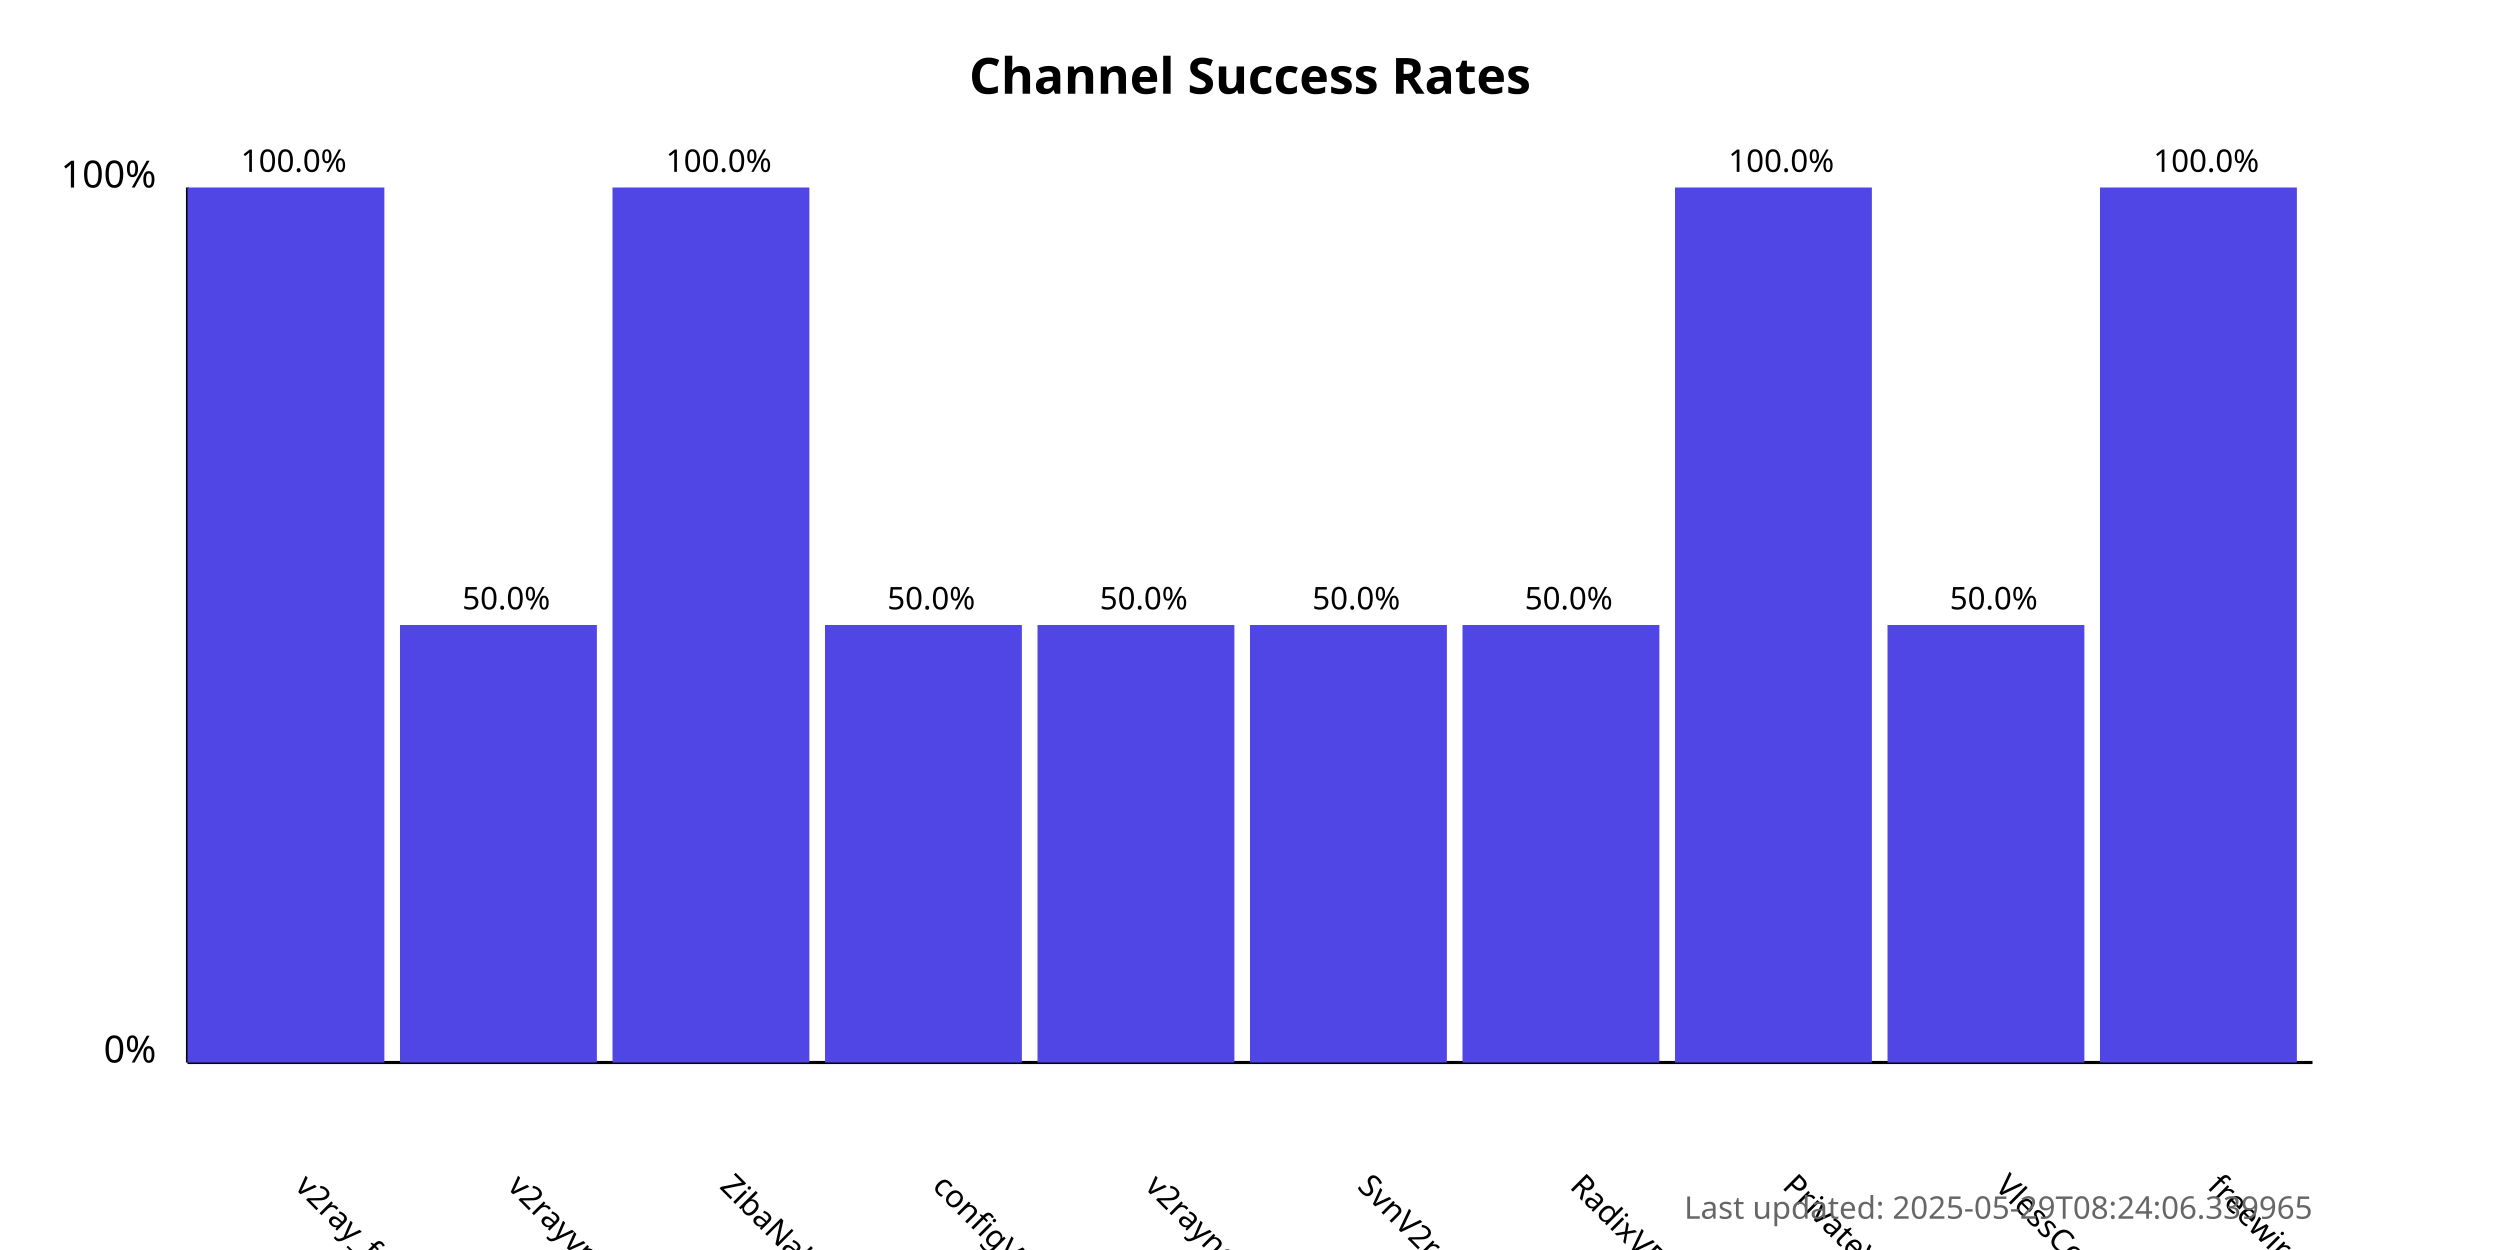
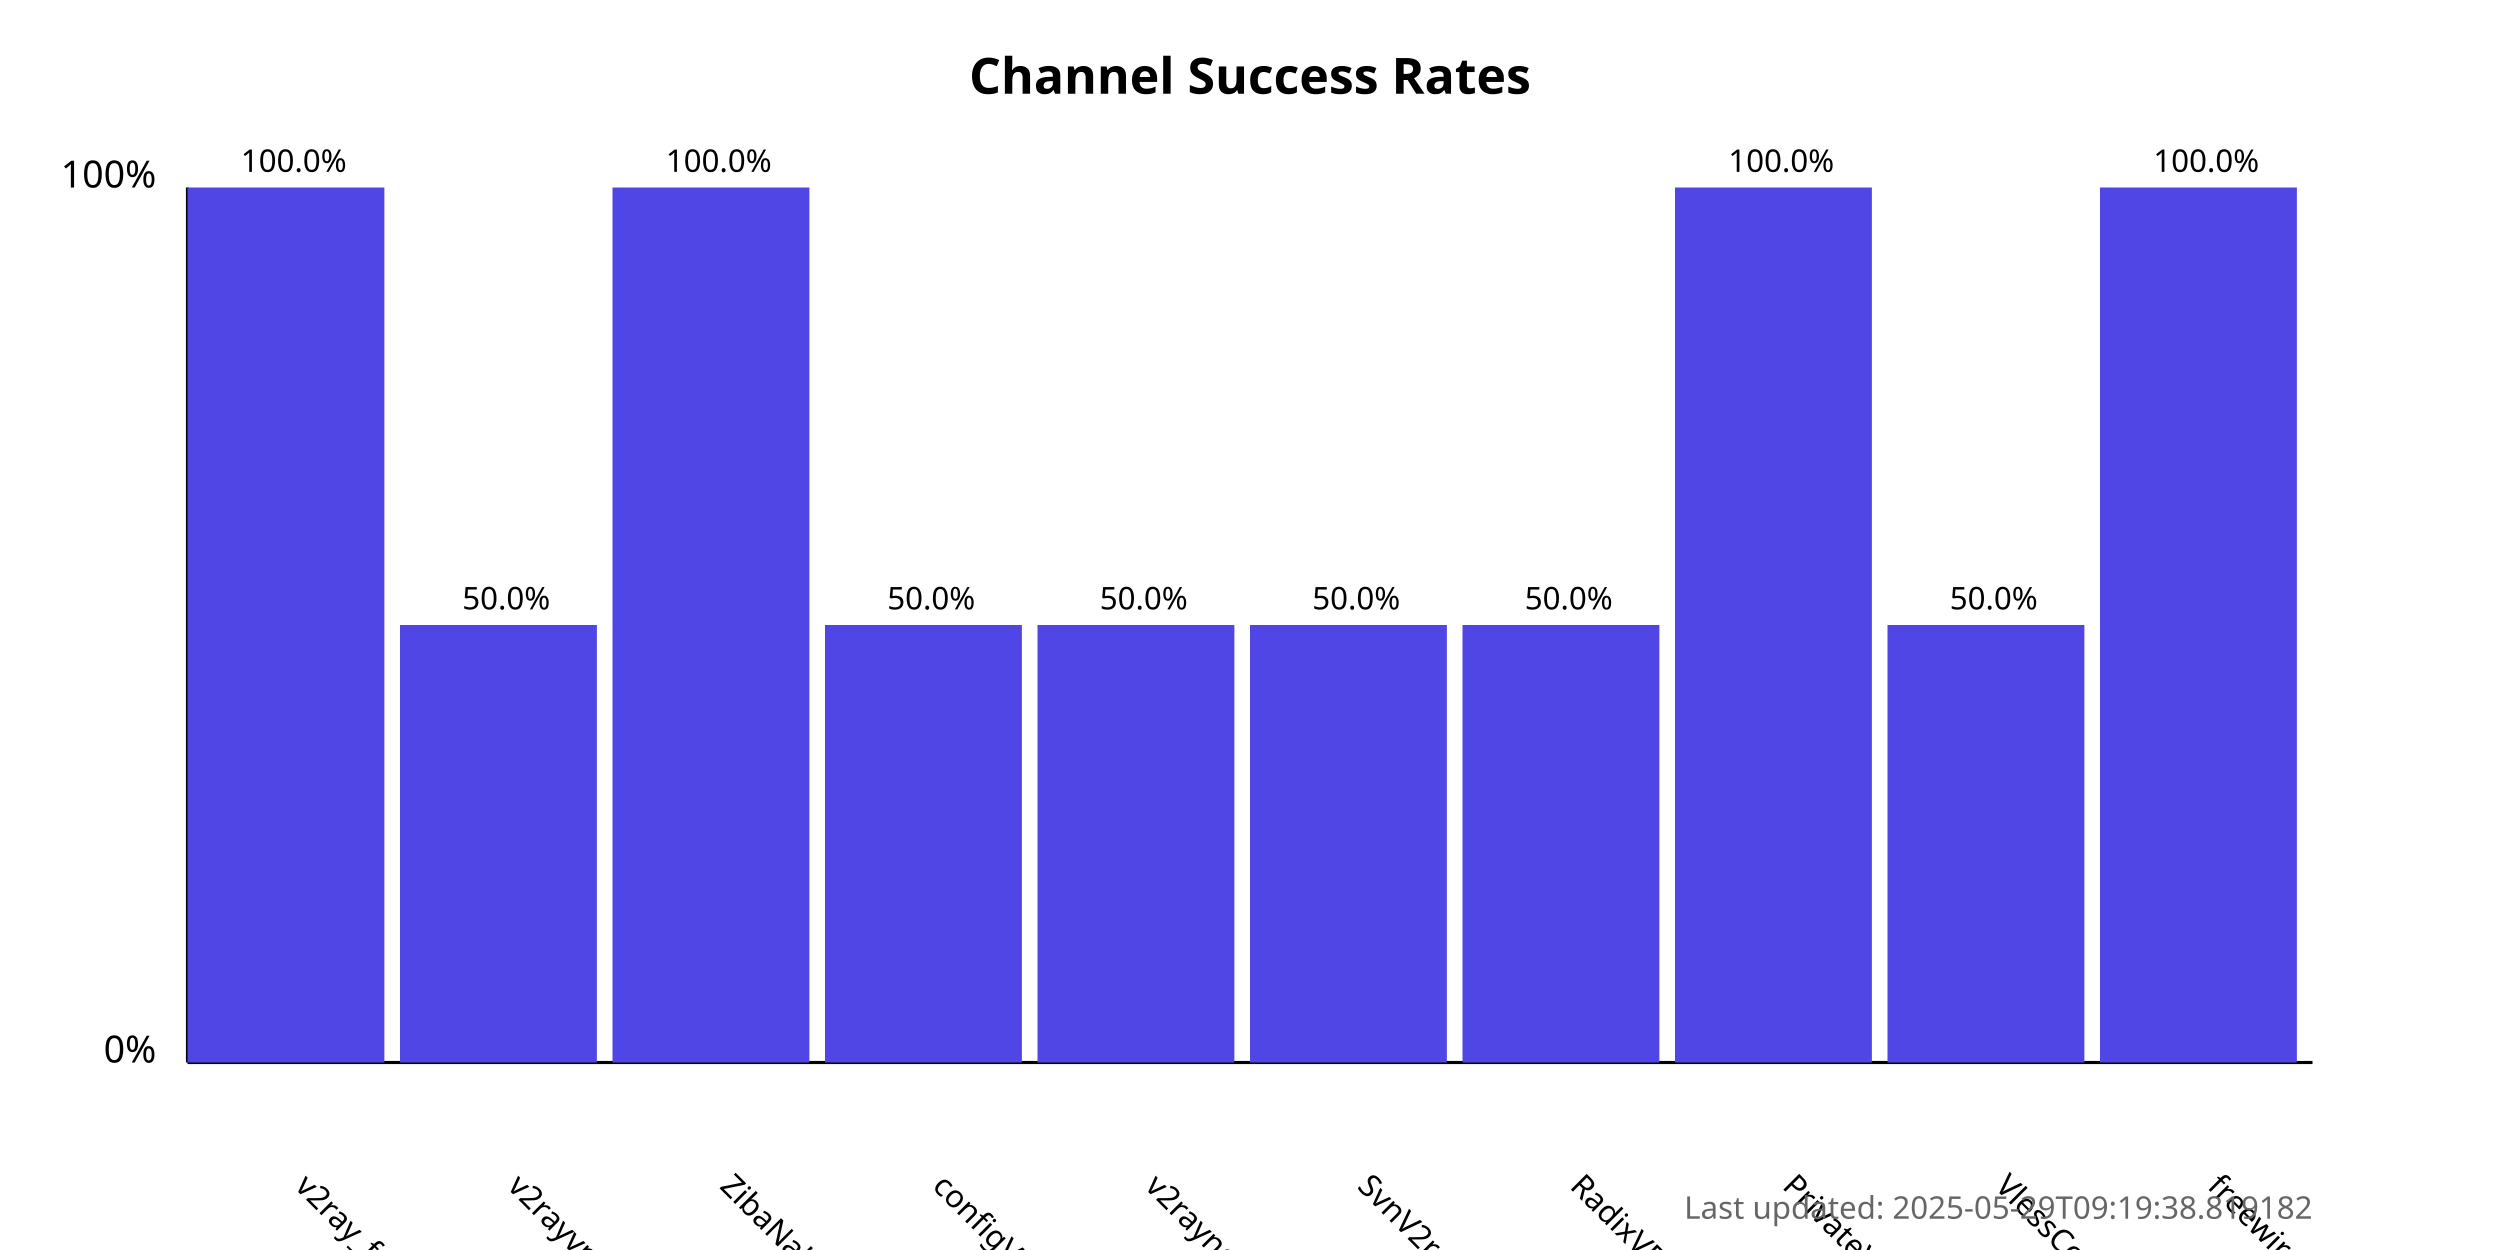
<svg xmlns="http://www.w3.org/2000/svg" width="800" height="400">
  <style>
            .chart-title { font: bold 16px sans-serif; }
            .axis-label { font: 12px sans-serif; }
            .tick-label { font: 10px sans-serif; }
            .bar { fill: #4f46e5; }
            .bar:hover { fill: #6366f1; }
            .timestamp { font: 10px sans-serif; fill: #666; }
        </style>
  <text x="400.0" y="30" text-anchor="middle" class="chart-title">
            Channel Success Rates
        </text>
  <line x1="60" y1="340" x2="60" y2="60" stroke="black" stroke-width="1" />
  <line x1="60" y1="340" x2="740" y2="340" stroke="black" stroke-width="1" />
  <text x="50" y="340" text-anchor="end" class="axis-label">0%</text>
  <text x="50" y="60" text-anchor="end" class="axis-label">100%</text>
  <g>
    <rect x="60" y="60.0" width="63.0" height="280.0" class="bar" />
    <text x="94.0" y="380" transform="rotate(45, 94.0, 380)" text-anchor="start" class="tick-label">
                v2ray_free_conf
            </text>
    <text x="94.0" y="55.0" text-anchor="middle" class="tick-label">
                100.0%
            </text>
  </g>
  <g>
    <rect x="128.0" y="200.0" width="63.0" height="140.0" class="bar" />
    <text x="162.0" y="380" transform="rotate(45, 162.0, 380)" text-anchor="start" class="tick-label">
                v2rayvpno
            </text>
    <text x="162.0" y="195.0" text-anchor="middle" class="tick-label">
                50.0%
            </text>
  </g>
  <g>
    <rect x="196.0" y="60.0" width="63.0" height="280.0" class="bar" />
    <text x="230.0" y="380" transform="rotate(45, 230.0, 380)" text-anchor="start" class="tick-label">
                ZibaNabz
            </text>
    <text x="230.0" y="55.0" text-anchor="middle" class="tick-label">
                100.0%
            </text>
  </g>
  <g>
    <rect x="264.0" y="200.0" width="63.0" height="140.0" class="bar" />
    <text x="298.0" y="380" transform="rotate(45, 298.0, 380)" text-anchor="start" class="tick-label">
                configV2rayForFree
            </text>
    <text x="298.0" y="195.0" text-anchor="middle" class="tick-label">
                50.0%
            </text>
  </g>
  <g>
    <rect x="332.0" y="200.0" width="63.0" height="140.0" class="bar" />
    <text x="366.0" y="380" transform="rotate(45, 366.0, 380)" text-anchor="start" class="tick-label">
                v2rayngvpn
            </text>
    <text x="366.0" y="195.0" text-anchor="middle" class="tick-label">
                50.0%
            </text>
  </g>
  <g>
    <rect x="400.0" y="200.0" width="63.0" height="140.0" class="bar" />
    <text x="434.0" y="380" transform="rotate(45, 434.0, 380)" text-anchor="start" class="tick-label">
                SvnV2ray
            </text>
    <text x="434.0" y="195.0" text-anchor="middle" class="tick-label">
                50.0%
            </text>
  </g>
  <g>
    <rect x="468.0" y="200.0" width="63.0" height="140.0" class="bar" />
    <text x="502.0" y="380" transform="rotate(45, 502.0, 380)" text-anchor="start" class="tick-label">
                RadixVPN
            </text>
    <text x="502.0" y="195.0" text-anchor="middle" class="tick-label">
                50.0%
            </text>
  </g>
  <g>
    <rect x="536.0" y="60.0" width="63.0" height="280.0" class="bar" />
    <text x="570.0" y="380" transform="rotate(45, 570.0, 380)" text-anchor="start" class="tick-label">
                PrivateVPNs
            </text>
    <text x="570.0" y="55.0" text-anchor="middle" class="tick-label">
                100.0%
            </text>
  </g>
  <g>
    <rect x="604.0" y="200.0" width="63.0" height="140.0" class="bar" />
    <text x="638.0" y="380" transform="rotate(45, 638.0, 380)" text-anchor="start" class="tick-label">
                VlessConfig
            </text>
    <text x="638.0" y="195.0" text-anchor="middle" class="tick-label">
                50.0%
            </text>
  </g>
  <g>
    <rect x="672.0" y="60.0" width="63.0" height="280.0" class="bar" />
    <text x="706.0" y="380" transform="rotate(45, 706.0, 380)" text-anchor="start" class="tick-label">
                freewireguard
            </text>
    <text x="706.0" y="55.0" text-anchor="middle" class="tick-label">
                100.0%
            </text>
  </g>
  <text x="740" y="390" text-anchor="end" class="timestamp">
-             Last updated: 2025-05-29T08:24:06.339965
+             Last updated: 2025-05-29T09:19:38.819182
        </text>
</svg>
